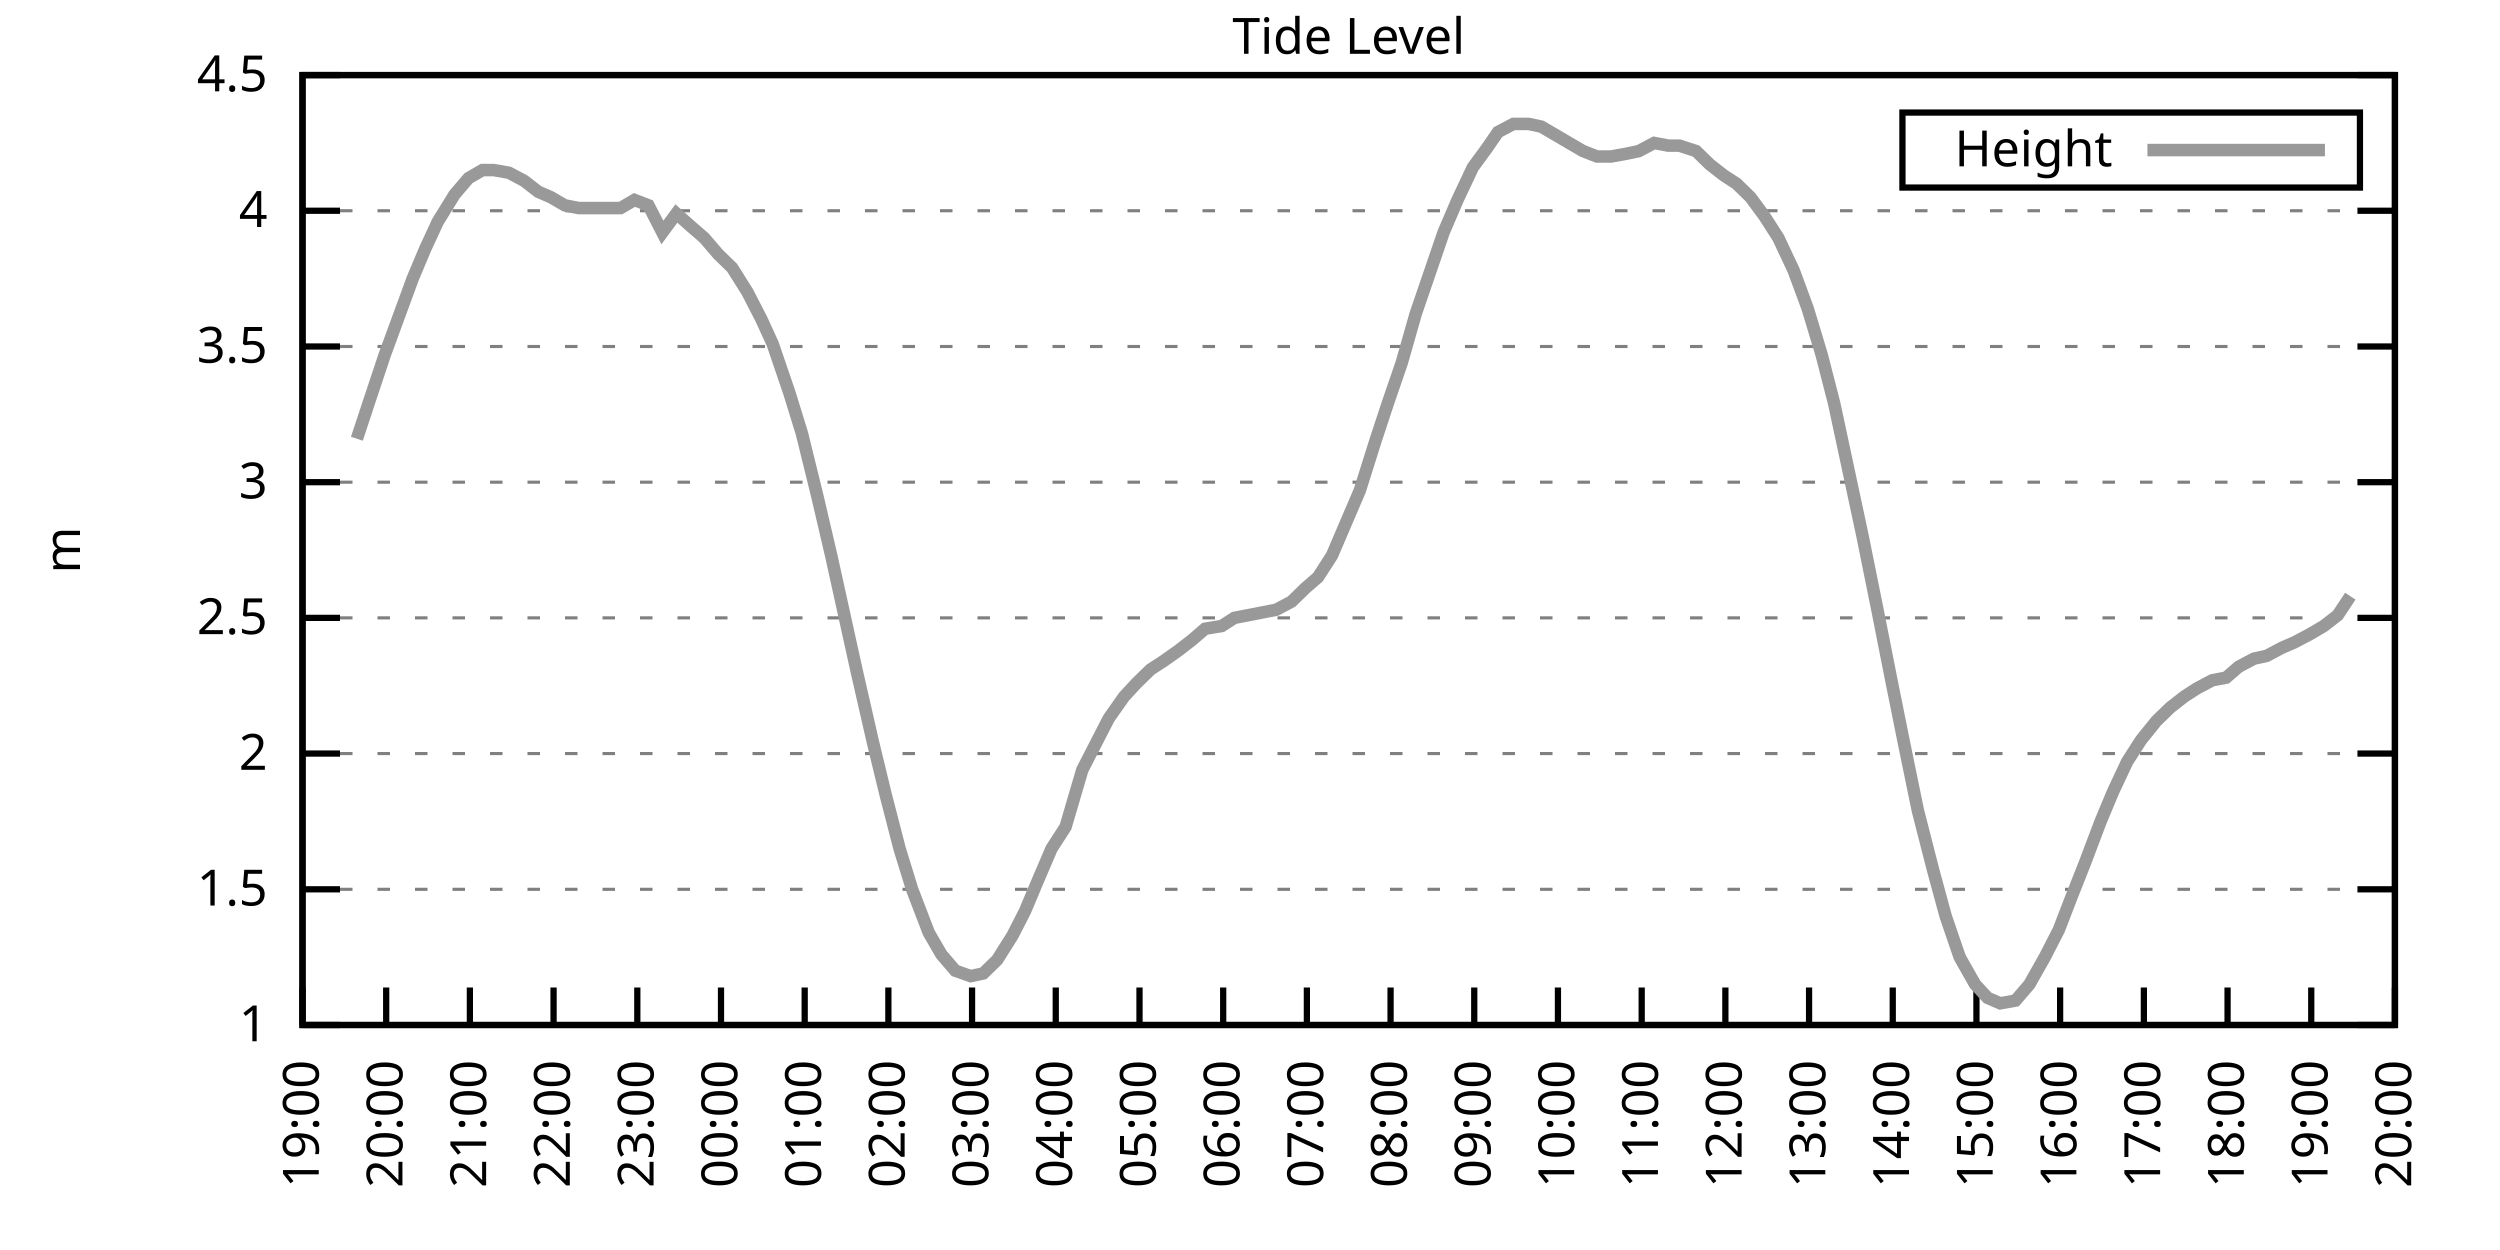
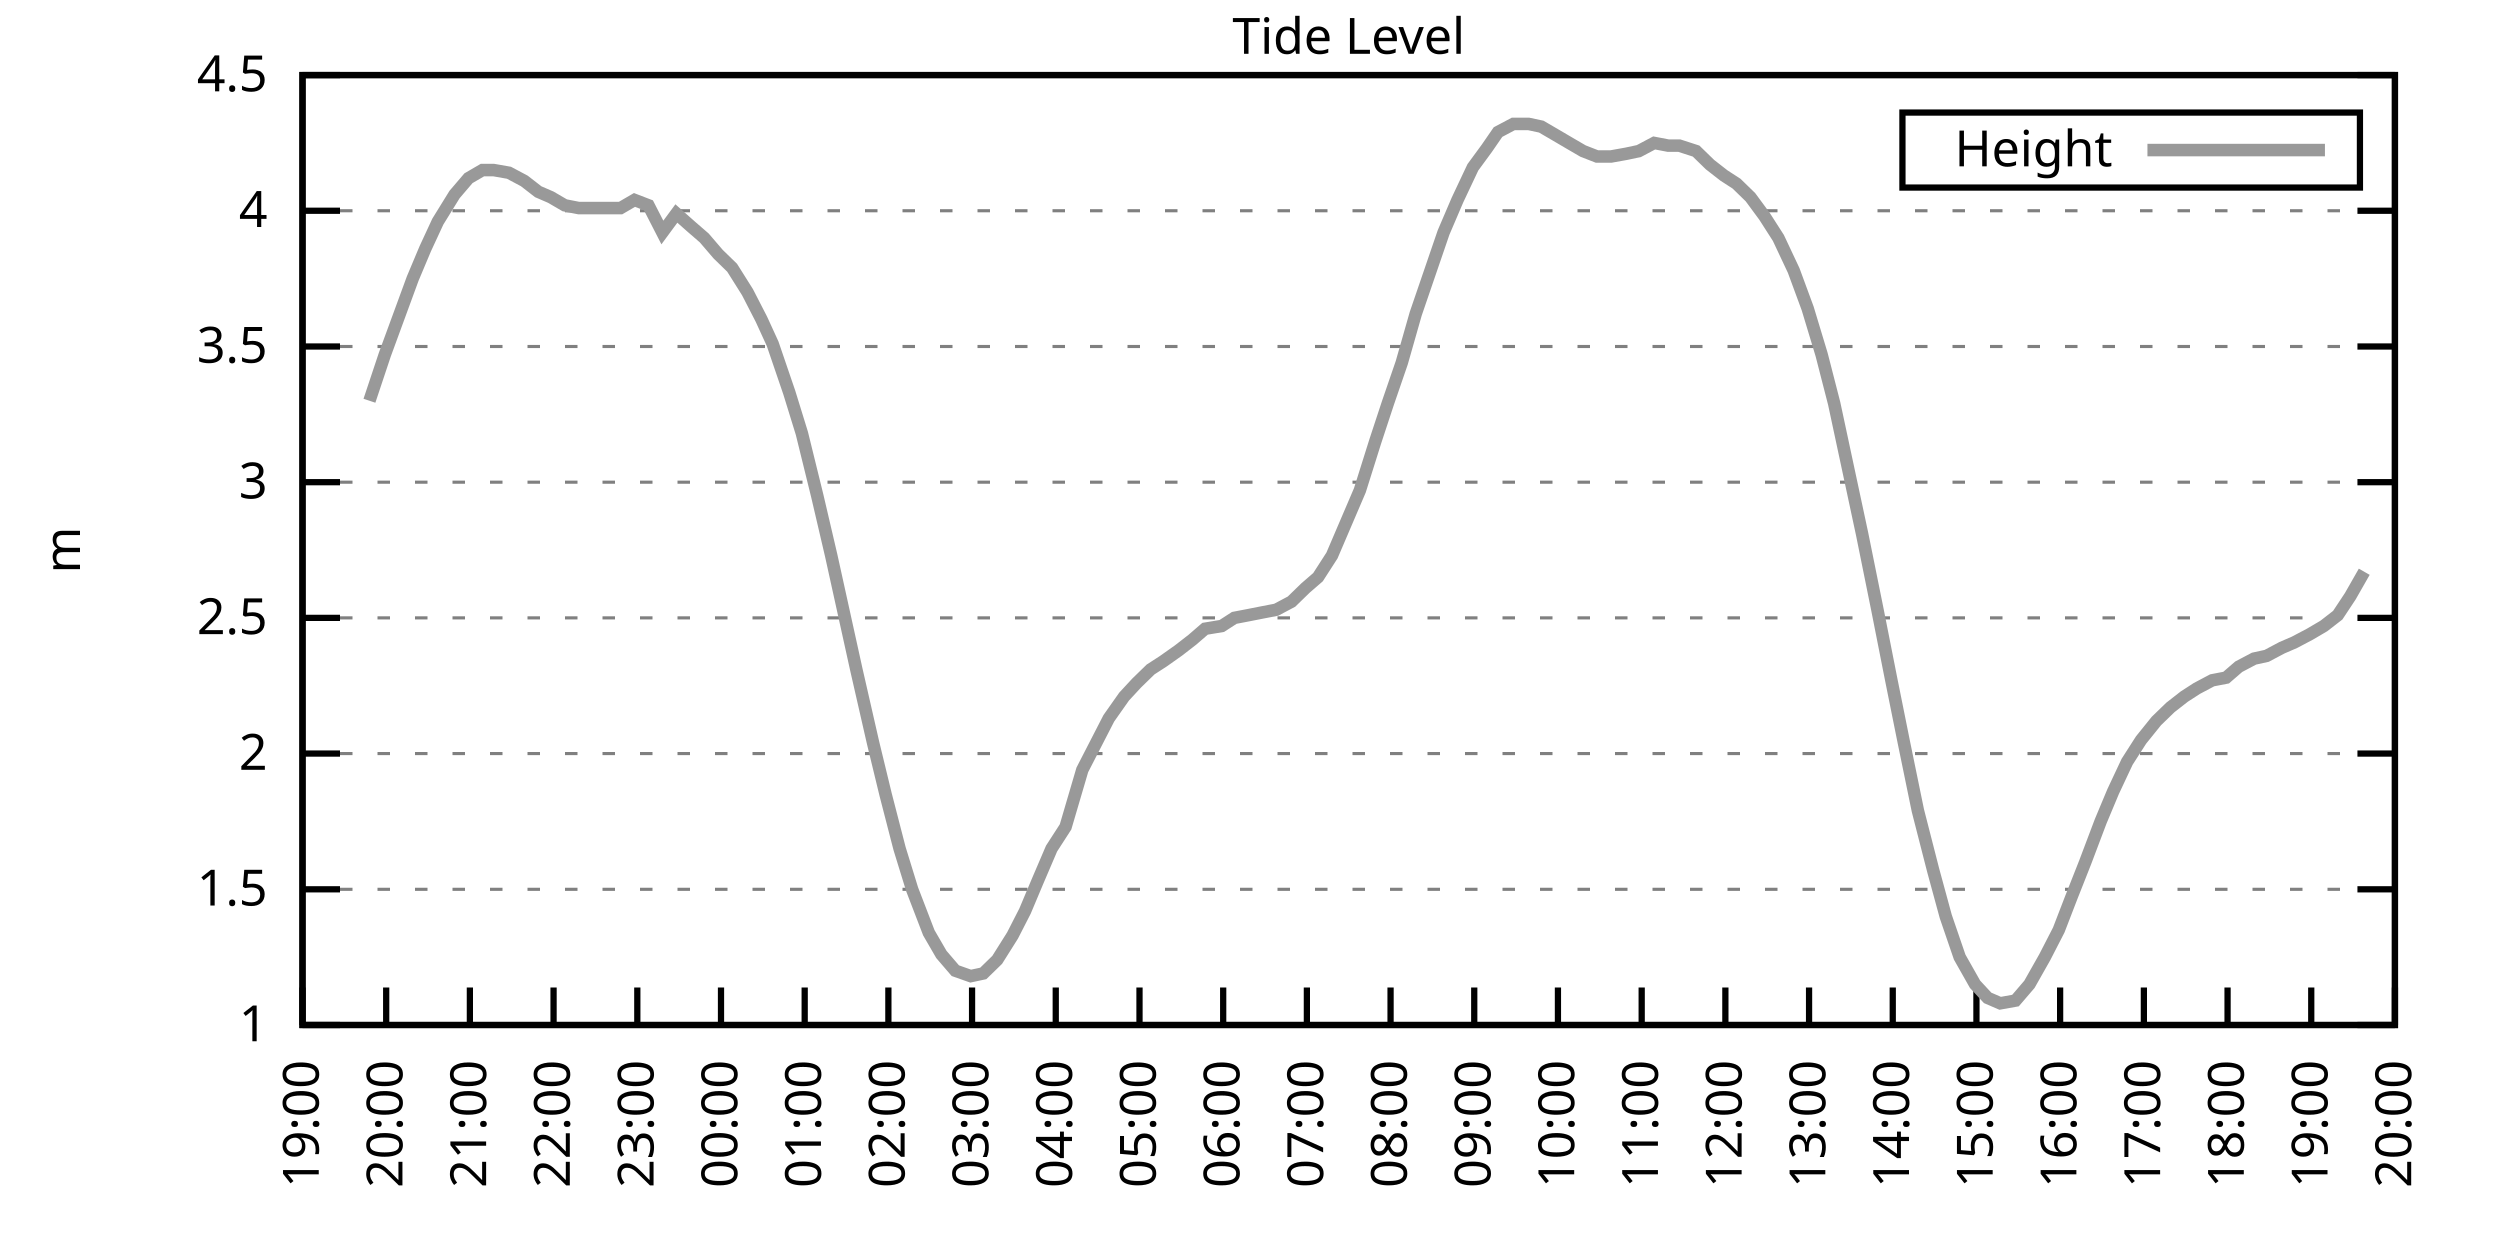
<svg xmlns="http://www.w3.org/2000/svg" xmlns:xlink="http://www.w3.org/1999/xlink" width="400" height="200" viewBox="0 0 400 200">
  <g id="gnuplot_canvas">
    <rect x="0" y="0" width="400" height="200" fill="none" />
    <defs>
      <circle id="gpDot" r="0.5" stroke-width="0.5" stroke="currentColor" />
      <path id="gpPt0" stroke-width="0.333" stroke="currentColor" d="M-1,0 h2 M0,-1 v2" />
      <path id="gpPt1" stroke-width="0.333" stroke="currentColor" d="M-1,-1 L1,1 M1,-1 L-1,1" />
      <path id="gpPt2" stroke-width="0.333" stroke="currentColor" d="M-1,0 L1,0 M0,-1 L0,1 M-1,-1 L1,1 M-1,1 L1,-1" />
      <rect id="gpPt3" stroke-width="0.333" stroke="currentColor" x="-1" y="-1" width="2" height="2" />
      <rect id="gpPt4" stroke-width="0.333" stroke="currentColor" fill="currentColor" x="-1" y="-1" width="2" height="2" />
      <circle id="gpPt5" stroke-width="0.333" stroke="currentColor" cx="0" cy="0" r="1" />
      <use xlink:href="#gpPt5" id="gpPt6" fill="currentColor" stroke="none" />
      <path id="gpPt7" stroke-width="0.333" stroke="currentColor" d="M0,-1.33 L-1.33,0.67 L1.33,0.67 z" />
      <use xlink:href="#gpPt7" id="gpPt8" fill="currentColor" stroke="none" />
      <use xlink:href="#gpPt7" id="gpPt9" stroke="currentColor" transform="rotate(180)" />
      <use xlink:href="#gpPt9" id="gpPt10" fill="currentColor" stroke="none" />
      <use xlink:href="#gpPt3" id="gpPt11" stroke="currentColor" transform="rotate(45)" />
      <use xlink:href="#gpPt11" id="gpPt12" fill="currentColor" stroke="none" />
      <path id="gpPt13" stroke-width="0.333" stroke="currentColor" d="M0,1.330 L1.265,0.411 L0.782,-1.067 L-0.782,-1.076 L-1.265,0.411 z" />
      <use xlink:href="#gpPt13" id="gpPt14" fill="currentColor" stroke="none" />
      <filter id="textbox" filterUnits="objectBoundingBox" x="0" y="0" height="1" width="1">
        <feFlood flood-color="white" flood-opacity="1" result="bgnd" />
        <feComposite in="SourceGraphic" in2="bgnd" operator="atop" />
      </filter>
      <filter id="greybox" filterUnits="objectBoundingBox" x="0" y="0" height="1" width="1">
        <feFlood flood-color="lightgrey" flood-opacity="1" result="grey" />
        <feComposite in="SourceGraphic" in2="grey" operator="atop" />
      </filter>
    </defs>
    <g fill="none" color="white" stroke="currentColor" stroke-width="1.00" stroke-linecap="butt" stroke-linejoin="miter">
</g>
    <g fill="none" color="black" stroke="currentColor" stroke-width="1.00" stroke-linecap="butt" stroke-linejoin="miter">
      <g stroke="none" shape-rendering="crispEdges">
        <polygon fill="rgb(255, 255, 255)" points="48.40,164.00 383.18,164.00 383.18,12.02 48.40,12.02 " />
      </g>
    </g>
    <g fill="none" color="black" stroke="currentColor" stroke-width="1.00" stroke-linecap="butt" stroke-linejoin="miter">
</g>
    <g fill="none" color="black" stroke="black" stroke-width="0.50" stroke-linecap="butt" stroke-linejoin="miter">
</g>
    <g fill="none" color="gray" stroke="currentColor" stroke-width="0.50" stroke-linecap="butt" stroke-linejoin="miter">
      <path stroke="gray" stroke-dasharray="2,4" class="gridline" d="M48.40,164.00 L383.19,164.00  " />
    </g>
    <g fill="none" color="gray" stroke="gray" stroke-width="1.00" stroke-linecap="butt" stroke-linejoin="miter">
</g>
    <g fill="none" color="black" stroke="currentColor" stroke-width="1.00" stroke-linecap="butt" stroke-linejoin="miter">
      <path stroke="black" d="M48.40,164.00 L54.40,164.00 M383.19,164.00 L377.19,164.00  " />
      <g transform="translate(42.80,166.60)" stroke="none" fill="black" font-family="Sans" font-size="8.00" text-anchor="end">
        <text>
          <tspan font-family="Sans"> 1</tspan>
        </text>
      </g>
    </g>
    <g fill="none" color="black" stroke="currentColor" stroke-width="1.00" stroke-linecap="butt" stroke-linejoin="miter">
</g>
    <g fill="none" color="black" stroke="black" stroke-width="0.50" stroke-linecap="butt" stroke-linejoin="miter">
</g>
    <g fill="none" color="gray" stroke="currentColor" stroke-width="0.50" stroke-linecap="butt" stroke-linejoin="miter">
      <path stroke="gray" stroke-dasharray="2,4" class="gridline" d="M48.40,142.29 L383.19,142.29  " />
    </g>
    <g fill="none" color="gray" stroke="gray" stroke-width="1.00" stroke-linecap="butt" stroke-linejoin="miter">
</g>
    <g fill="none" color="black" stroke="currentColor" stroke-width="1.00" stroke-linecap="butt" stroke-linejoin="miter">
      <path stroke="black" d="M48.40,142.29 L54.40,142.29 M383.19,142.29 L377.19,142.29  " />
      <g transform="translate(42.80,144.89)" stroke="none" fill="black" font-family="Sans" font-size="8.00" text-anchor="end">
        <text>
          <tspan font-family="Sans"> 1.5</tspan>
        </text>
      </g>
    </g>
    <g fill="none" color="black" stroke="currentColor" stroke-width="1.00" stroke-linecap="butt" stroke-linejoin="miter">
</g>
    <g fill="none" color="black" stroke="black" stroke-width="0.50" stroke-linecap="butt" stroke-linejoin="miter">
</g>
    <g fill="none" color="gray" stroke="currentColor" stroke-width="0.50" stroke-linecap="butt" stroke-linejoin="miter">
      <path stroke="gray" stroke-dasharray="2,4" class="gridline" d="M48.40,120.57 L383.19,120.57  " />
    </g>
    <g fill="none" color="gray" stroke="gray" stroke-width="1.00" stroke-linecap="butt" stroke-linejoin="miter">
</g>
    <g fill="none" color="black" stroke="currentColor" stroke-width="1.00" stroke-linecap="butt" stroke-linejoin="miter">
      <path stroke="black" d="M48.40,120.57 L54.40,120.57 M383.19,120.57 L377.19,120.57  " />
      <g transform="translate(42.80,123.17)" stroke="none" fill="black" font-family="Sans" font-size="8.00" text-anchor="end">
        <text>
          <tspan font-family="Sans"> 2</tspan>
        </text>
      </g>
    </g>
    <g fill="none" color="black" stroke="currentColor" stroke-width="1.00" stroke-linecap="butt" stroke-linejoin="miter">
</g>
    <g fill="none" color="black" stroke="black" stroke-width="0.50" stroke-linecap="butt" stroke-linejoin="miter">
</g>
    <g fill="none" color="gray" stroke="currentColor" stroke-width="0.50" stroke-linecap="butt" stroke-linejoin="miter">
      <path stroke="gray" stroke-dasharray="2,4" class="gridline" d="M48.40,98.86 L383.19,98.86  " />
    </g>
    <g fill="none" color="gray" stroke="gray" stroke-width="1.00" stroke-linecap="butt" stroke-linejoin="miter">
</g>
    <g fill="none" color="black" stroke="currentColor" stroke-width="1.00" stroke-linecap="butt" stroke-linejoin="miter">
      <path stroke="black" d="M48.40,98.86 L54.40,98.86 M383.19,98.86 L377.19,98.86  " />
      <g transform="translate(42.80,101.46)" stroke="none" fill="black" font-family="Sans" font-size="8.00" text-anchor="end">
        <text>
          <tspan font-family="Sans"> 2.5</tspan>
        </text>
      </g>
    </g>
    <g fill="none" color="black" stroke="currentColor" stroke-width="1.00" stroke-linecap="butt" stroke-linejoin="miter">
</g>
    <g fill="none" color="black" stroke="black" stroke-width="0.50" stroke-linecap="butt" stroke-linejoin="miter">
</g>
    <g fill="none" color="gray" stroke="currentColor" stroke-width="0.50" stroke-linecap="butt" stroke-linejoin="miter">
      <path stroke="gray" stroke-dasharray="2,4" class="gridline" d="M48.40,77.15 L383.19,77.15  " />
    </g>
    <g fill="none" color="gray" stroke="gray" stroke-width="1.00" stroke-linecap="butt" stroke-linejoin="miter">
</g>
    <g fill="none" color="black" stroke="currentColor" stroke-width="1.00" stroke-linecap="butt" stroke-linejoin="miter">
      <path stroke="black" d="M48.40,77.15 L54.40,77.15 M383.19,77.15 L377.19,77.15  " />
      <g transform="translate(42.80,79.75)" stroke="none" fill="black" font-family="Sans" font-size="8.00" text-anchor="end">
        <text>
          <tspan font-family="Sans"> 3</tspan>
        </text>
      </g>
    </g>
    <g fill="none" color="black" stroke="currentColor" stroke-width="1.00" stroke-linecap="butt" stroke-linejoin="miter">
</g>
    <g fill="none" color="black" stroke="black" stroke-width="0.50" stroke-linecap="butt" stroke-linejoin="miter">
</g>
    <g fill="none" color="gray" stroke="currentColor" stroke-width="0.50" stroke-linecap="butt" stroke-linejoin="miter">
      <path stroke="gray" stroke-dasharray="2,4" class="gridline" d="M48.40,55.44 L383.19,55.44  " />
    </g>
    <g fill="none" color="gray" stroke="gray" stroke-width="1.00" stroke-linecap="butt" stroke-linejoin="miter">
</g>
    <g fill="none" color="black" stroke="currentColor" stroke-width="1.00" stroke-linecap="butt" stroke-linejoin="miter">
      <path stroke="black" d="M48.40,55.44 L54.40,55.44 M383.19,55.44 L377.19,55.44  " />
      <g transform="translate(42.80,58.04)" stroke="none" fill="black" font-family="Sans" font-size="8.00" text-anchor="end">
        <text>
          <tspan font-family="Sans"> 3.5</tspan>
        </text>
      </g>
    </g>
    <g fill="none" color="black" stroke="currentColor" stroke-width="1.00" stroke-linecap="butt" stroke-linejoin="miter">
</g>
    <g fill="none" color="black" stroke="black" stroke-width="0.50" stroke-linecap="butt" stroke-linejoin="miter">
</g>
    <g fill="none" color="gray" stroke="currentColor" stroke-width="0.50" stroke-linecap="butt" stroke-linejoin="miter">
      <path stroke="gray" stroke-dasharray="2,4" class="gridline" d="M48.40,33.72 L383.19,33.72  " />
    </g>
    <g fill="none" color="gray" stroke="gray" stroke-width="1.00" stroke-linecap="butt" stroke-linejoin="miter">
</g>
    <g fill="none" color="black" stroke="currentColor" stroke-width="1.00" stroke-linecap="butt" stroke-linejoin="miter">
      <path stroke="black" d="M48.40,33.72 L54.40,33.72 M383.19,33.72 L377.19,33.72  " />
      <g transform="translate(42.80,36.32)" stroke="none" fill="black" font-family="Sans" font-size="8.00" text-anchor="end">
        <text>
          <tspan font-family="Sans"> 4</tspan>
        </text>
      </g>
    </g>
    <g fill="none" color="black" stroke="currentColor" stroke-width="1.00" stroke-linecap="butt" stroke-linejoin="miter">
</g>
    <g fill="none" color="black" stroke="black" stroke-width="0.50" stroke-linecap="butt" stroke-linejoin="miter">
</g>
    <g fill="none" color="gray" stroke="currentColor" stroke-width="0.50" stroke-linecap="butt" stroke-linejoin="miter">
      <path stroke="gray" stroke-dasharray="2,4" class="gridline" d="M48.40,12.01 L383.19,12.01  " />
    </g>
    <g fill="none" color="gray" stroke="gray" stroke-width="1.00" stroke-linecap="butt" stroke-linejoin="miter">
</g>
    <g fill="none" color="black" stroke="currentColor" stroke-width="1.00" stroke-linecap="butt" stroke-linejoin="miter">
      <path stroke="black" d="M48.40,12.01 L54.40,12.01 M383.19,12.01 L377.19,12.01  " />
      <g transform="translate(42.80,14.61)" stroke="none" fill="black" font-family="Sans" font-size="8.00" text-anchor="end">
        <text>
          <tspan font-family="Sans"> 4.5</tspan>
        </text>
      </g>
    </g>
    <g fill="none" color="black" stroke="currentColor" stroke-width="1.00" stroke-linecap="butt" stroke-linejoin="miter">
      <path stroke="black" d="M48.40,164.00 L48.40,158.00  " />
      <g transform="translate(51.00,169.60) rotate(270.00)" stroke="none" fill="black" font-family="Sans" font-size="8.00" text-anchor="end">
        <text>
          <tspan font-family="Sans">19:00</tspan>
        </text>
      </g>
    </g>
    <g fill="none" color="black" stroke="currentColor" stroke-width="1.00" stroke-linecap="butt" stroke-linejoin="miter">
      <path stroke="black" d="M61.79,164.00 L61.79,158.00  " />
      <g transform="translate(64.39,169.60) rotate(270.00)" stroke="none" fill="black" font-family="Sans" font-size="8.00" text-anchor="end">
        <text>
          <tspan font-family="Sans">20:00</tspan>
        </text>
      </g>
    </g>
    <g fill="none" color="black" stroke="currentColor" stroke-width="1.00" stroke-linecap="butt" stroke-linejoin="miter">
      <path stroke="black" d="M75.18,164.00 L75.18,158.00  " />
      <g transform="translate(77.78,169.60) rotate(270.00)" stroke="none" fill="black" font-family="Sans" font-size="8.00" text-anchor="end">
        <text>
          <tspan font-family="Sans">21:00</tspan>
        </text>
      </g>
    </g>
    <g fill="none" color="black" stroke="currentColor" stroke-width="1.00" stroke-linecap="butt" stroke-linejoin="miter">
      <path stroke="black" d="M88.57,164.00 L88.57,158.00  " />
      <g transform="translate(91.17,169.60) rotate(270.00)" stroke="none" fill="black" font-family="Sans" font-size="8.00" text-anchor="end">
        <text>
          <tspan font-family="Sans">22:00</tspan>
        </text>
      </g>
    </g>
    <g fill="none" color="black" stroke="currentColor" stroke-width="1.00" stroke-linecap="butt" stroke-linejoin="miter">
      <path stroke="black" d="M101.97,164.00 L101.97,158.00  " />
      <g transform="translate(104.57,169.60) rotate(270.00)" stroke="none" fill="black" font-family="Sans" font-size="8.00" text-anchor="end">
        <text>
          <tspan font-family="Sans">23:00</tspan>
        </text>
      </g>
    </g>
    <g fill="none" color="black" stroke="currentColor" stroke-width="1.00" stroke-linecap="butt" stroke-linejoin="miter">
      <path stroke="black" d="M115.36,164.00 L115.36,158.00  " />
      <g transform="translate(117.96,169.60) rotate(270.00)" stroke="none" fill="black" font-family="Sans" font-size="8.00" text-anchor="end">
        <text>
          <tspan font-family="Sans">00:00</tspan>
        </text>
      </g>
    </g>
    <g fill="none" color="black" stroke="currentColor" stroke-width="1.00" stroke-linecap="butt" stroke-linejoin="miter">
      <path stroke="black" d="M128.75,164.00 L128.75,158.00  " />
      <g transform="translate(131.35,169.60) rotate(270.00)" stroke="none" fill="black" font-family="Sans" font-size="8.00" text-anchor="end">
        <text>
          <tspan font-family="Sans">01:00</tspan>
        </text>
      </g>
    </g>
    <g fill="none" color="black" stroke="currentColor" stroke-width="1.00" stroke-linecap="butt" stroke-linejoin="miter">
      <path stroke="black" d="M142.14,164.00 L142.14,158.00  " />
      <g transform="translate(144.74,169.60) rotate(270.00)" stroke="none" fill="black" font-family="Sans" font-size="8.00" text-anchor="end">
        <text>
          <tspan font-family="Sans">02:00</tspan>
        </text>
      </g>
    </g>
    <g fill="none" color="black" stroke="currentColor" stroke-width="1.00" stroke-linecap="butt" stroke-linejoin="miter">
      <path stroke="black" d="M155.53,164.00 L155.53,158.00  " />
      <g transform="translate(158.13,169.60) rotate(270.00)" stroke="none" fill="black" font-family="Sans" font-size="8.00" text-anchor="end">
        <text>
          <tspan font-family="Sans">03:00</tspan>
        </text>
      </g>
    </g>
    <g fill="none" color="black" stroke="currentColor" stroke-width="1.00" stroke-linecap="butt" stroke-linejoin="miter">
      <path stroke="black" d="M168.92,164.00 L168.92,158.00  " />
      <g transform="translate(171.52,169.60) rotate(270.00)" stroke="none" fill="black" font-family="Sans" font-size="8.00" text-anchor="end">
        <text>
          <tspan font-family="Sans">04:00</tspan>
        </text>
      </g>
    </g>
    <g fill="none" color="black" stroke="currentColor" stroke-width="1.00" stroke-linecap="butt" stroke-linejoin="miter">
      <path stroke="black" d="M182.32,164.00 L182.32,158.00  " />
      <g transform="translate(184.92,169.60) rotate(270.00)" stroke="none" fill="black" font-family="Sans" font-size="8.00" text-anchor="end">
        <text>
          <tspan font-family="Sans">05:00</tspan>
        </text>
      </g>
    </g>
    <g fill="none" color="black" stroke="currentColor" stroke-width="1.00" stroke-linecap="butt" stroke-linejoin="miter">
      <path stroke="black" d="M195.71,164.00 L195.71,158.00  " />
      <g transform="translate(198.31,169.60) rotate(270.00)" stroke="none" fill="black" font-family="Sans" font-size="8.00" text-anchor="end">
        <text>
          <tspan font-family="Sans">06:00</tspan>
        </text>
      </g>
    </g>
    <g fill="none" color="black" stroke="currentColor" stroke-width="1.00" stroke-linecap="butt" stroke-linejoin="miter">
      <path stroke="black" d="M209.10,164.00 L209.10,158.00  " />
      <g transform="translate(211.70,169.60) rotate(270.00)" stroke="none" fill="black" font-family="Sans" font-size="8.00" text-anchor="end">
        <text>
          <tspan font-family="Sans">07:00</tspan>
        </text>
      </g>
    </g>
    <g fill="none" color="black" stroke="currentColor" stroke-width="1.00" stroke-linecap="butt" stroke-linejoin="miter">
      <path stroke="black" d="M222.49,164.00 L222.49,158.00  " />
      <g transform="translate(225.09,169.60) rotate(270.00)" stroke="none" fill="black" font-family="Sans" font-size="8.00" text-anchor="end">
        <text>
          <tspan font-family="Sans">08:00</tspan>
        </text>
      </g>
    </g>
    <g fill="none" color="black" stroke="currentColor" stroke-width="1.00" stroke-linecap="butt" stroke-linejoin="miter">
      <path stroke="black" d="M235.88,164.00 L235.88,158.00  " />
      <g transform="translate(238.48,169.60) rotate(270.00)" stroke="none" fill="black" font-family="Sans" font-size="8.00" text-anchor="end">
        <text>
          <tspan font-family="Sans">09:00</tspan>
        </text>
      </g>
    </g>
    <g fill="none" color="black" stroke="currentColor" stroke-width="1.00" stroke-linecap="butt" stroke-linejoin="miter">
      <path stroke="black" d="M249.27,164.00 L249.27,158.00  " />
      <g transform="translate(251.87,169.60) rotate(270.00)" stroke="none" fill="black" font-family="Sans" font-size="8.00" text-anchor="end">
        <text>
          <tspan font-family="Sans">10:00</tspan>
        </text>
      </g>
    </g>
    <g fill="none" color="black" stroke="currentColor" stroke-width="1.00" stroke-linecap="butt" stroke-linejoin="miter">
      <path stroke="black" d="M262.67,164.00 L262.67,158.00  " />
      <g transform="translate(265.27,169.60) rotate(270.00)" stroke="none" fill="black" font-family="Sans" font-size="8.00" text-anchor="end">
        <text>
          <tspan font-family="Sans">11:00</tspan>
        </text>
      </g>
    </g>
    <g fill="none" color="black" stroke="currentColor" stroke-width="1.00" stroke-linecap="butt" stroke-linejoin="miter">
      <path stroke="black" d="M276.06,164.00 L276.06,158.00  " />
      <g transform="translate(278.66,169.60) rotate(270.00)" stroke="none" fill="black" font-family="Sans" font-size="8.00" text-anchor="end">
        <text>
          <tspan font-family="Sans">12:00</tspan>
        </text>
      </g>
    </g>
    <g fill="none" color="black" stroke="currentColor" stroke-width="1.00" stroke-linecap="butt" stroke-linejoin="miter">
      <path stroke="black" d="M289.45,164.00 L289.45,158.00  " />
      <g transform="translate(292.05,169.60) rotate(270.00)" stroke="none" fill="black" font-family="Sans" font-size="8.00" text-anchor="end">
        <text>
          <tspan font-family="Sans">13:00</tspan>
        </text>
      </g>
    </g>
    <g fill="none" color="black" stroke="currentColor" stroke-width="1.00" stroke-linecap="butt" stroke-linejoin="miter">
      <path stroke="black" d="M302.84,164.00 L302.84,158.00  " />
      <g transform="translate(305.44,169.60) rotate(270.00)" stroke="none" fill="black" font-family="Sans" font-size="8.00" text-anchor="end">
        <text>
          <tspan font-family="Sans">14:00</tspan>
        </text>
      </g>
    </g>
    <g fill="none" color="black" stroke="currentColor" stroke-width="1.00" stroke-linecap="butt" stroke-linejoin="miter">
      <path stroke="black" d="M316.23,164.00 L316.23,158.00  " />
      <g transform="translate(318.83,169.60) rotate(270.00)" stroke="none" fill="black" font-family="Sans" font-size="8.00" text-anchor="end">
        <text>
          <tspan font-family="Sans">15:00</tspan>
        </text>
      </g>
    </g>
    <g fill="none" color="black" stroke="currentColor" stroke-width="1.00" stroke-linecap="butt" stroke-linejoin="miter">
      <path stroke="black" d="M329.62,164.00 L329.62,158.00  " />
      <g transform="translate(332.22,169.60) rotate(270.00)" stroke="none" fill="black" font-family="Sans" font-size="8.00" text-anchor="end">
        <text>
          <tspan font-family="Sans">16:00</tspan>
        </text>
      </g>
    </g>
    <g fill="none" color="black" stroke="currentColor" stroke-width="1.00" stroke-linecap="butt" stroke-linejoin="miter">
      <path stroke="black" d="M343.02,164.00 L343.02,158.00  " />
      <g transform="translate(345.62,169.60) rotate(270.00)" stroke="none" fill="black" font-family="Sans" font-size="8.00" text-anchor="end">
        <text>
          <tspan font-family="Sans">17:00</tspan>
        </text>
      </g>
    </g>
    <g fill="none" color="black" stroke="currentColor" stroke-width="1.00" stroke-linecap="butt" stroke-linejoin="miter">
      <path stroke="black" d="M356.41,164.00 L356.41,158.00  " />
      <g transform="translate(359.01,169.60) rotate(270.00)" stroke="none" fill="black" font-family="Sans" font-size="8.00" text-anchor="end">
        <text>
          <tspan font-family="Sans">18:00</tspan>
        </text>
      </g>
    </g>
    <g fill="none" color="black" stroke="currentColor" stroke-width="1.00" stroke-linecap="butt" stroke-linejoin="miter">
      <path stroke="black" d="M369.80,164.00 L369.80,158.00  " />
      <g transform="translate(372.40,169.60) rotate(270.00)" stroke="none" fill="black" font-family="Sans" font-size="8.00" text-anchor="end">
        <text>
          <tspan font-family="Sans">19:00</tspan>
        </text>
      </g>
    </g>
    <g fill="none" color="black" stroke="currentColor" stroke-width="1.00" stroke-linecap="butt" stroke-linejoin="miter">
      <path stroke="black" d="M383.19,164.00 L383.19,158.00  " />
      <g transform="translate(385.79,169.60) rotate(270.00)" stroke="none" fill="black" font-family="Sans" font-size="8.00" text-anchor="end">
        <text>
          <tspan font-family="Sans">20:00</tspan>
        </text>
      </g>
    </g>
    <g fill="none" color="black" stroke="currentColor" stroke-width="1.00" stroke-linecap="butt" stroke-linejoin="miter">
</g>
    <g fill="none" color="black" stroke="currentColor" stroke-width="1.00" stroke-linecap="butt" stroke-linejoin="miter">
      <path stroke="black" d="M48.40,12.01 L48.40,164.00 L383.19,164.00 L383.19,12.01 L48.40,12.01 Z  " />
    </g>
    <g fill="none" color="black" stroke="currentColor" stroke-width="1.00" stroke-linecap="butt" stroke-linejoin="miter">
</g>
    <g fill="none" color="black" stroke="currentColor" stroke-width="1.00" stroke-linecap="butt" stroke-linejoin="miter">
      <path stroke="black" d="M304.39,30.01 L304.39,18.01 L377.59,18.01 L377.59,30.01 L304.39,30.01 Z  " />
    </g>
    <g id="Tide_level_plot_1">
      <g fill="none" color="white" stroke="black" stroke-width="2.00" stroke-linecap="butt" stroke-linejoin="miter">
</g>
      <g fill="none" color="black" stroke="currentColor" stroke-width="2.00" stroke-linecap="butt" stroke-linejoin="miter">
        <g transform="translate(337.99,26.61)" stroke="none" fill="black" font-family="Sans" font-size="8.00" text-anchor="end">
          <text>
            <tspan font-family="Sans">Height</tspan>
          </text>
        </g>
      </g>
      <g fill="none" color="black" stroke="currentColor" stroke-width="2.00" stroke-linecap="butt" stroke-linejoin="miter">
-         <path stroke="rgb(153, 153, 153)" d="M343.59,24.01 L371.99,24.01 M57.10,70.20 L59.11,64.12 L61.57,56.74 L63.80,50.66 L66.03,44.58 L68.04,39.80   L70.05,35.46 L72.73,31.12 L74.96,28.51 L77.19,27.21 L78.98,27.21 L81.43,27.64 L83.89,28.95 L86.12,30.68   L88.13,31.55 L90.36,32.85 L92.59,33.29 L94.82,33.29 L97.28,33.29 L99.29,33.29 L101.52,31.99 L103.75,32.85   L105.98,37.20 L108.22,34.16 L110.67,36.33 L112.68,38.07 L114.91,40.67 L117.14,42.84 L119.60,46.75 L121.83,51.09   L123.62,55.00 L126.29,62.82 L128.30,69.33 L130.76,79.32 L132.99,88.87 L135.00,97.99 L137.01,107.11 L139.69,118.84   L141.69,127.09 L143.93,135.77 L145.94,142.29 L148.61,149.24 L150.62,152.71 L152.85,155.31 L155.31,156.18 L157.32,155.75   L159.55,153.58 L162.01,149.67 L164.01,145.76 L166.02,140.98 L168.25,135.77 L170.49,132.30 L173.17,123.18 L175.40,118.84   L177.41,114.93 L179.86,111.45 L181.87,109.28 L184.10,107.11 L186.11,105.81 L188.57,104.07 L190.80,102.34 L192.81,100.60   L195.48,100.16 L197.49,98.86 L199.73,98.43 L201.96,97.99 L204.19,97.56 L206.64,96.26 L208.88,94.08 L210.88,92.35   L213.12,88.87 L215.35,83.66 L217.58,78.45 L220.04,70.63 L222.04,64.56 L224.28,58.04 L226.51,50.22 L228.74,43.71   L230.97,37.20 L233.20,31.99 L235.66,26.77 L237.89,23.73 L239.68,21.13 L242.13,19.83 L244.59,19.83 L246.60,20.26   L248.83,21.56 L251.06,22.87 L253.29,24.17 L255.52,25.04 L257.76,25.04 L260.21,24.60 L262.22,24.17 L264.67,22.87   L266.91,23.30 L268.69,23.30 L271.37,24.17 L273.60,26.34 L275.83,28.08 L277.84,29.38 L280.07,31.55 L282.31,34.59   L284.54,38.07 L286.99,43.28 L289.23,49.36 L291.46,56.74 L293.47,64.56 L295.70,74.98 L297.93,85.40 L300.39,97.56   L302.62,108.85 L304.63,118.84 L306.86,129.69 L309.31,139.25 L311.32,146.63 L313.55,153.14 L316.01,157.49 L318.02,159.66   L320.03,160.53 L322.48,160.09 L324.71,157.49 L327.17,153.14 L329.40,148.80 L331.41,143.59 L333.64,137.94 L336.10,131.43   L338.10,126.65 L340.34,121.88 L342.57,118.40 L345.02,115.36 L347.26,113.19 L349.49,111.45 L351.50,110.15 L353.95,108.85   L356.18,108.42 L358.19,106.68 L360.65,105.38 L362.66,104.94 L365.11,103.64 L367.12,102.77 L369.58,101.47 L371.81,100.16   L374.04,98.43 L376.05,95.39  " />
+         <path stroke="rgb(153, 153, 153)" d="M343.59,24.01 L371.99,24.01 M59.11,64.12 L61.57,56.74 L63.80,50.66 L66.03,44.58 L68.04,39.80 L70.05,35.46   L72.73,31.12 L74.96,28.51 L77.19,27.21 L78.98,27.21 L81.43,27.64 L83.89,28.95 L86.12,30.68 L88.13,31.55   L90.36,32.85 L92.59,33.29 L94.82,33.29 L97.28,33.29 L99.29,33.29 L101.52,31.99 L103.75,32.85 L105.98,37.20   L108.22,34.16 L110.67,36.33 L112.68,38.07 L114.91,40.67 L117.14,42.84 L119.60,46.75 L121.83,51.09 L123.62,55.00   L126.29,62.82 L128.30,69.33 L130.76,79.32 L132.99,88.87 L135.00,97.99 L137.01,107.11 L139.69,118.84 L141.69,127.09   L143.93,135.77 L145.94,142.29 L148.61,149.24 L150.62,152.71 L152.85,155.31 L155.31,156.18 L157.32,155.75 L159.55,153.58   L162.01,149.67 L164.01,145.76 L166.02,140.98 L168.25,135.77 L170.49,132.30 L173.17,123.18 L175.40,118.84 L177.41,114.93   L179.86,111.45 L181.87,109.28 L184.10,107.11 L186.11,105.81 L188.57,104.07 L190.80,102.34 L192.81,100.60 L195.48,100.16   L197.49,98.86 L199.73,98.43 L201.96,97.99 L204.19,97.56 L206.64,96.26 L208.88,94.08 L210.88,92.35 L213.12,88.87   L215.35,83.66 L217.58,78.45 L220.04,70.63 L222.04,64.56 L224.28,58.04 L226.51,50.22 L228.74,43.71 L230.97,37.20   L233.20,31.99 L235.66,26.77 L237.89,23.73 L239.68,21.13 L242.13,19.83 L244.59,19.83 L246.60,20.26 L248.83,21.56   L251.06,22.87 L253.29,24.17 L255.52,25.04 L257.76,25.04 L260.21,24.60 L262.22,24.17 L264.67,22.87 L266.91,23.30   L268.69,23.30 L271.37,24.17 L273.60,26.34 L275.83,28.08 L277.84,29.38 L280.07,31.55 L282.31,34.59 L284.54,38.07   L286.99,43.28 L289.23,49.36 L291.46,56.74 L293.47,64.56 L295.70,74.98 L297.93,85.40 L300.39,97.56 L302.62,108.85   L304.63,118.84 L306.86,129.69 L309.31,139.25 L311.32,146.63 L313.55,153.14 L316.01,157.49 L318.02,159.66 L320.03,160.53   L322.48,160.09 L324.71,157.49 L327.17,153.14 L329.40,148.80 L331.41,143.59 L333.64,137.94 L336.10,131.43 L338.10,126.65   L340.34,121.88 L342.57,118.40 L345.02,115.36 L347.26,113.19 L349.49,111.45 L351.50,110.15 L353.95,108.85 L356.18,108.42   L358.19,106.68 L360.65,105.38 L362.66,104.94 L365.11,103.64 L367.12,102.77 L369.58,101.47 L371.81,100.16 L374.04,98.43   L376.05,95.39 L378.28,91.48  " />
      </g>
    </g>
    <g fill="none" color="black" stroke="currentColor" stroke-width="2.00" stroke-linecap="butt" stroke-linejoin="miter">
</g>
    <g fill="none" color="black" stroke="black" stroke-width="1.00" stroke-linecap="butt" stroke-linejoin="miter">
</g>
    <g fill="none" color="black" stroke="currentColor" stroke-width="1.00" stroke-linecap="butt" stroke-linejoin="miter">
      <path stroke="black" d="M48.40,12.01 L48.40,164.00 L383.19,164.00 L383.19,12.01 L48.40,12.01 Z  " />
      <g transform="translate(12.80,88.01) rotate(270.00)" stroke="none" fill="black" font-family="Sans" font-size="8.00" text-anchor="middle">
        <text>
          <tspan font-family="Sans">m</tspan>
        </text>
      </g>
    </g>
    <g fill="none" color="black" stroke="currentColor" stroke-width="1.00" stroke-linecap="butt" stroke-linejoin="miter">
</g>
    <g fill="none" color="black" stroke="currentColor" stroke-width="1.00" stroke-linecap="butt" stroke-linejoin="miter">
      <g transform="translate(215.79,8.61)" stroke="none" fill="black" font-family="Sans" font-size="8.00" text-anchor="middle">
        <text>
          <tspan font-family="Sans">Tide Level</tspan>
        </text>
      </g>
    </g>
    <g fill="none" color="black" stroke="currentColor" stroke-width="1.00" stroke-linecap="butt" stroke-linejoin="miter">
</g>
  </g>
</svg>
